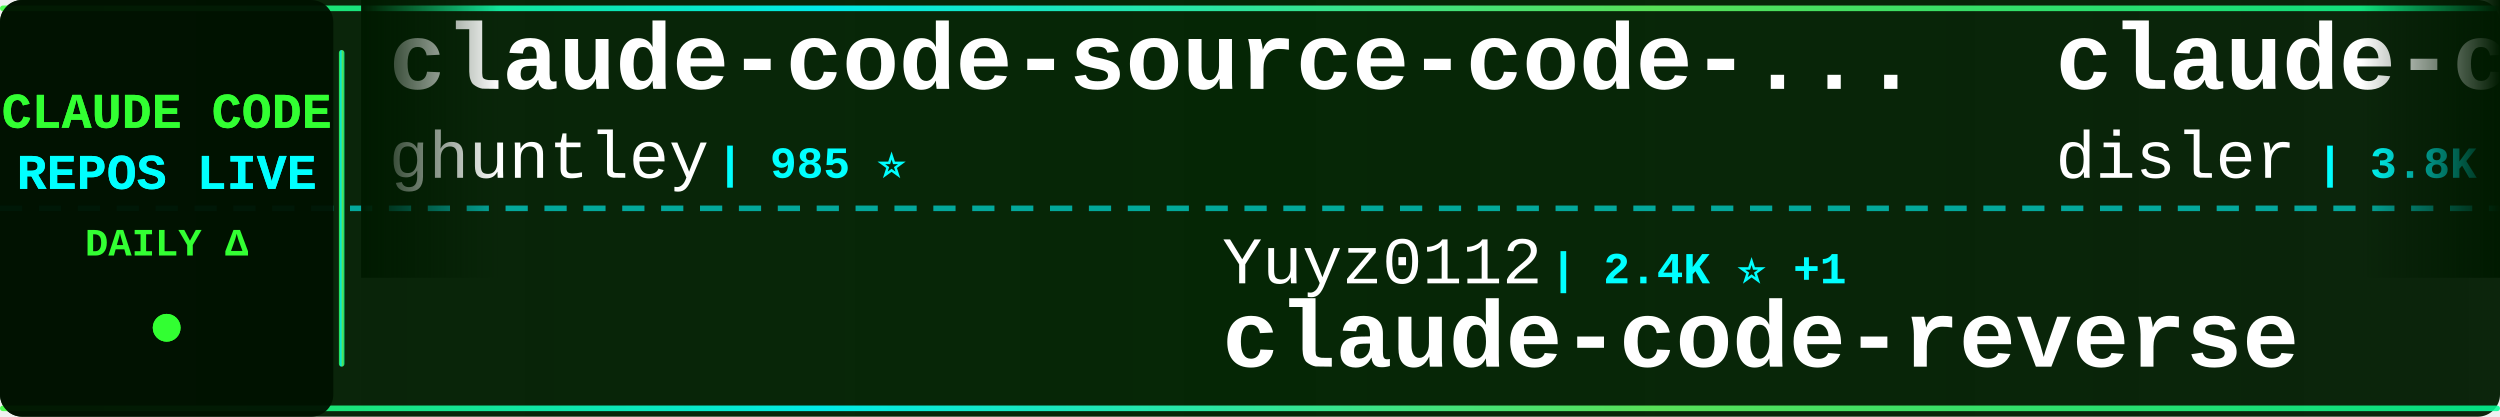
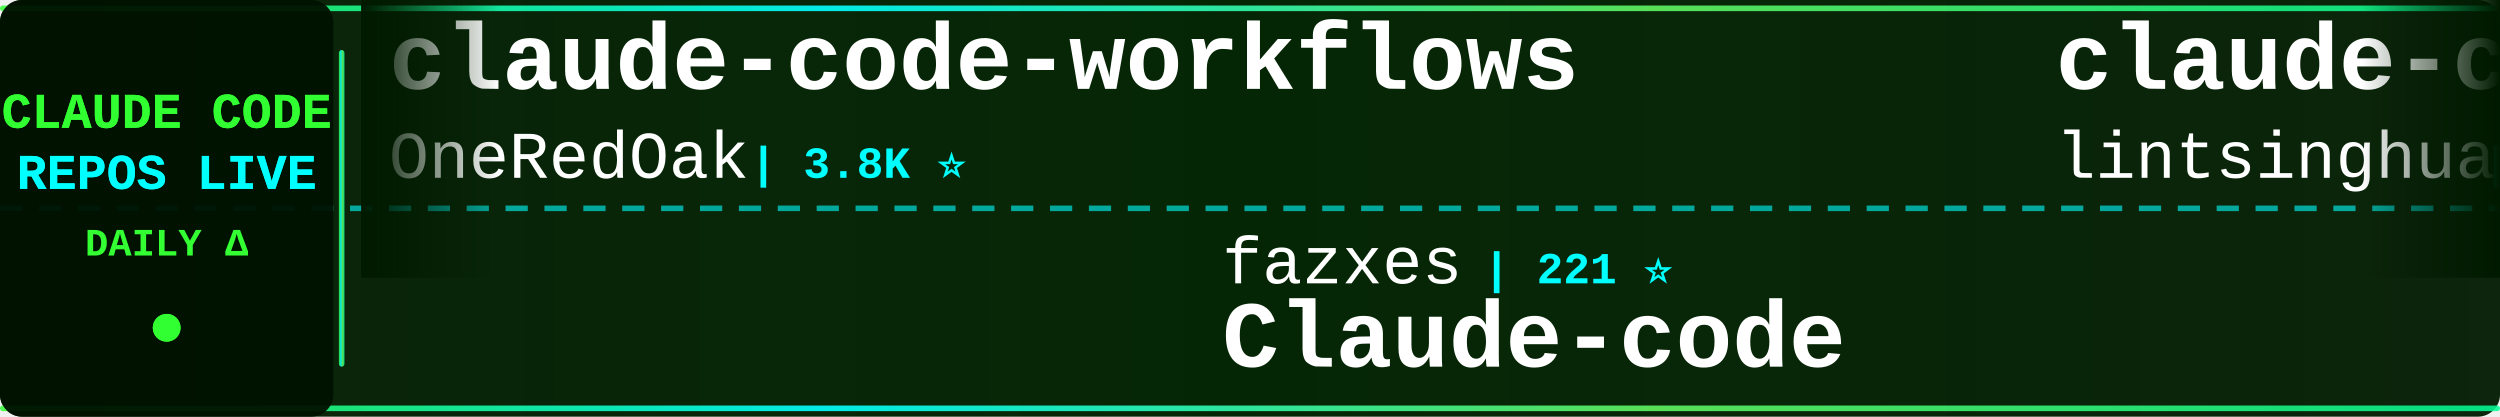
<svg xmlns="http://www.w3.org/2000/svg" width="900" height="150">
  <defs>
    <linearGradient id="tickerBg" x1="0%" y1="0%" x2="100%" y2="0%">
      <stop offset="0%" style="stop-color:#001a00;stop-opacity:0.95" />
      <stop offset="50%" style="stop-color:#002200;stop-opacity:0.98" />
      <stop offset="100%" style="stop-color:#001a00;stop-opacity:0.95" />
    </linearGradient>
    <linearGradient id="borderGrad" x1="0%" y1="0%" x2="100%" y2="0%">
      <stop offset="0%" style="stop-color:#33ff33;stop-opacity:0.85">
        <animate attributeName="stop-opacity" values="0.85;1;0.85" dur="2s" repeatCount="indefinite" />
      </stop>
      <stop offset="33%" style="stop-color:#00ffff;stop-opacity:0.9">
        <animate attributeName="stop-opacity" values="0.9;1;0.9" dur="2.2s" repeatCount="indefinite" />
      </stop>
      <stop offset="66%" style="stop-color:#66ff66;stop-opacity:0.85">
        <animate attributeName="stop-opacity" values="0.85;1;0.85" dur="1.8s" repeatCount="indefinite" />
      </stop>
      <stop offset="100%" style="stop-color:#00ff99;stop-opacity:0.85">
        <animate attributeName="stop-opacity" values="0.85;1;0.85" dur="2s" repeatCount="indefinite" />
      </stop>
    </linearGradient>
    <filter id="textGlow">
      <feGaussianBlur stdDeviation="0.1" result="coloredBlur" />
      <feMerge>
        <feMergeNode in="coloredBlur" />
        <feMergeNode in="SourceGraphic" />
      </feMerge>
    </filter>
    <filter id="metricGlow">
      <feGaussianBlur stdDeviation="0.2" result="coloredBlur" />
      <feMerge>
        <feMergeNode in="coloredBlur" />
        <feMergeNode in="SourceGraphic" />
      </feMerge>
    </filter>
    <linearGradient id="leftFade" x1="0%" y1="0%" x2="100%" y2="0%">
      <stop offset="0%" style="stop-color:#001a00;stop-opacity:1" />
      <stop offset="100%" style="stop-color:#001a00;stop-opacity:0" />
    </linearGradient>
    <linearGradient id="rightFade" x1="0%" y1="0%" x2="100%" y2="0%">
      <stop offset="0%" style="stop-color:#001a00;stop-opacity:0" />
      <stop offset="100%" style="stop-color:#001a00;stop-opacity:1" />
    </linearGradient>
  </defs>
  <rect width="900" height="150" fill="url(#tickerBg)" rx="8" />
  <rect x="0" y="2" width="900" height="2" fill="url(#borderGrad)" rx="1" />
  <rect x="0" y="146" width="900" height="2" fill="url(#borderGrad)" rx="1" />
  <line x1="0" y1="75" x2="900" y2="75" stroke="#00ffff" stroke-width="2" stroke-dasharray="8 6" opacity="0.6" />
  <rect x="0" y="0" width="120" height="150" fill="#001100" opacity="0.95" rx="8" />
  <text x="60" y="46" font-family="'Courier New', monospace" font-size="18" font-weight="bold" fill="#33ff33" text-anchor="middle" filter="url(#textGlow)">
    CLAUDE CODE
  </text>
  <text x="60" y="68" font-family="'Courier New', monospace" font-size="18" font-weight="bold" fill="#00ffff" text-anchor="middle" filter="url(#textGlow)">
    REPOS LIVE
  </text>
  <text x="60" y="92" font-family="'Courier New', monospace" font-size="14" font-weight="bold" fill="#33ff33" text-anchor="middle">
    DAILY Δ
  </text>
  <circle cx="60" cy="118" r="5" fill="#33ff33" filter="url(#metricGlow)">
    <animate attributeName="r" values="4;6;4" dur="1.5s" repeatCount="indefinite" />
    <animate attributeName="opacity" values="0.6;1;0.6" dur="1.5s" repeatCount="indefinite" />
  </circle>
  <rect x="122" y="18" width="2" height="114" fill="url(#borderGrad)" rx="1" />
  <clipPath id="tickerClip">
    <rect x="130" y="0" width="770" height="150" />
  </clipPath>
  <g clip-path="url(#tickerClip)">
    <g id="tickerItems">
      <animateTransform attributeName="transform" attributeType="XML" type="translate" from="0 0" to="-3000 0" dur="54s" repeatCount="indefinite" />
      <g transform="translate(0, 0)">
-         <text x="140" y="32" font-family="'Courier New', monospace" font-size="34" font-weight="bold" fill="#ffffff">claude-code-source-code-...</text>
-         <text x="140" y="64" font-family="'Courier New', monospace" font-size="24" font-weight="normal" fill="#ffffff" opacity="1.0">ghuntley</text>
-         <text x="258" y="64" font-family="'Courier New', monospace" font-size="16" font-weight="bold" fill="#00ffff"> | 985 ⭐</text>
+         <text x="140" y="32" font-family="'Courier New', monospace" font-size="34" font-weight="bold" fill="#ffffff">claude-code-workflows</text>
+         <text x="140" y="64" font-family="'Courier New', monospace" font-size="24" font-weight="normal" fill="#ffffff" opacity="1.0">OneRedOak</text>
+         <text x="270" y="64" font-family="'Courier New', monospace" font-size="16" font-weight="bold" fill="#00ffff"> | 3.8K ⭐</text>
      </g>
      <g transform="translate(300, 0)">
-         <text x="140" y="102" font-family="'Courier New', monospace" font-size="24" font-weight="normal" fill="#ffffff" opacity="1.0">Yuyz0112</text>
-         <text x="258" y="102" font-family="'Courier New', monospace" font-size="16" font-weight="bold" fill="#00ffff"> | 2.4K ⭐ +1</text>
-         <text x="140" y="132" font-family="'Courier New', monospace" font-size="34" font-weight="bold" fill="#ffffff">claude-code-reverse</text>
+         <text x="140" y="102" font-family="'Courier New', monospace" font-size="24" font-weight="normal" fill="#ffffff" opacity="1.0">fazxes</text>
+         <text x="234" y="102" font-family="'Courier New', monospace" font-size="16" font-weight="bold" fill="#00ffff"> | 221 ⭐</text>
+         <text x="140" y="132" font-family="'Courier New', monospace" font-size="34" font-weight="bold" fill="#ffffff">Claude-code</text>
      </g>
      <g transform="translate(600, 0)">
-         <text x="140" y="32" font-family="'Courier New', monospace" font-size="34" font-weight="bold" fill="#ffffff">claude-code-hooks-master...</text>
-         <text x="140" y="64" font-family="'Courier New', monospace" font-size="24" font-weight="normal" fill="#ffffff" opacity="1.0">disler</text>
-         <text x="234" y="64" font-family="'Courier New', monospace" font-size="16" font-weight="bold" fill="#00ffff"> | 3.8K ⭐ +4</text>
+         <text x="140" y="32" font-family="'Courier New', monospace" font-size="34" font-weight="bold" fill="#ffffff">claude-code-book</text>
+         <text x="140" y="64" font-family="'Courier New', monospace" font-size="24" font-weight="normal" fill="#ffffff" opacity="1.0">lintsinghua</text>
+         <text x="294" y="64" font-family="'Courier New', monospace" font-size="16" font-weight="bold" fill="#00ffff"> | 3.7K ⭐ +11</text>
      </g>
      <g transform="translate(900, 0)">
-         <text x="140" y="102" font-family="'Courier New', monospace" font-size="24" font-weight="normal" fill="#ffffff" opacity="1.0">anthropics</text>
-         <text x="282" y="102" font-family="'Courier New', monospace" font-size="16" font-weight="bold" fill="#00ffff"> | 151.6K ⭐ +550</text>
-         <text x="140" y="132" font-family="'Courier New', monospace" font-size="34" font-weight="bold" fill="#ffffff">skills</text>
+         <text x="140" y="102" font-family="'Courier New', monospace" font-size="24" font-weight="normal" fill="#ffffff" opacity="1.0">edmund-io</text>
+         <text x="270" y="102" font-family="'Courier New', monospace" font-size="16" font-weight="bold" fill="#00ffff"> | 1.5K ⭐ +1</text>
+         <text x="140" y="132" font-family="'Courier New', monospace" font-size="34" font-weight="bold" fill="#ffffff">edmunds-claude-code</text>
      </g>
      <g transform="translate(1200, 0)">
-         <text x="140" y="32" font-family="'Courier New', monospace" font-size="34" font-weight="bold" fill="#ffffff">claude-code-pm-course</text>
-         <text x="140" y="64" font-family="'Courier New', monospace" font-size="24" font-weight="normal" fill="#ffffff" opacity="1.0">carlvellotti</text>
-         <text x="306" y="64" font-family="'Courier New', monospace" font-size="16" font-weight="bold" fill="#00ffff"> | 2.1K ⭐ +4</text>
+         <text x="140" y="32" font-family="'Courier New', monospace" font-size="34" font-weight="bold" fill="#ffffff">claude-code-templates</text>
+         <text x="140" y="64" font-family="'Courier New', monospace" font-size="24" font-weight="normal" fill="#ffffff" opacity="1.0">davila7</text>
+         <text x="246" y="64" font-family="'Courier New', monospace" font-size="16" font-weight="bold" fill="#00ffff"> | 28.1K ⭐ +28</text>
      </g>
      <g transform="translate(1500, 0)">
-         <text x="140" y="102" font-family="'Courier New', monospace" font-size="24" font-weight="normal" fill="#ffffff" opacity="1.0">router-for-me</text>
-         <text x="318" y="102" font-family="'Courier New', monospace" font-size="16" font-weight="bold" fill="#00ffff"> | 37.7K ⭐ +111</text>
-         <text x="140" y="132" font-family="'Courier New', monospace" font-size="34" font-weight="bold" fill="#ffffff">CLIProxyAPI</text>
+         <text x="140" y="102" font-family="'Courier New', monospace" font-size="24" font-weight="normal" fill="#ffffff" opacity="1.0">shareAI-lab</text>
+         <text x="294" y="102" font-family="'Courier New', monospace" font-size="16" font-weight="bold" fill="#00ffff"> | 66.9K ⭐ +276</text>
+         <text x="140" y="132" font-family="'Courier New', monospace" font-size="34" font-weight="bold" fill="#ffffff">learn-claude-code</text>
      </g>
      <g transform="translate(1800, 0)">
-         <text x="140" y="32" font-family="'Courier New', monospace" font-size="34" font-weight="bold" fill="#ffffff">claude-code-analysis</text>
-         <text x="140" y="64" font-family="'Courier New', monospace" font-size="24" font-weight="normal" fill="#ffffff" opacity="1.0">liuup</text>
-         <text x="222" y="64" font-family="'Courier New', monospace" font-size="16" font-weight="bold" fill="#00ffff"> | 3.2K ⭐ +18</text>
+         <text x="140" y="32" font-family="'Courier New', monospace" font-size="34" font-weight="bold" fill="#ffffff">Claude-Code-Workflow</text>
+         <text x="140" y="64" font-family="'Courier New', monospace" font-size="24" font-weight="normal" fill="#ffffff" opacity="1.0">catlog22</text>
+         <text x="258" y="64" font-family="'Courier New', monospace" font-size="16" font-weight="bold" fill="#00ffff"> | 2.1K ⭐ +3</text>
      </g>
      <g transform="translate(2100, 0)">
-         <text x="140" y="102" font-family="'Courier New', monospace" font-size="24" font-weight="normal" fill="#ffffff" opacity="1.0">ChrisWiles</text>
-         <text x="282" y="102" font-family="'Courier New', monospace" font-size="16" font-weight="bold" fill="#00ffff"> | 6.0K ⭐ +6</text>
-         <text x="140" y="132" font-family="'Courier New', monospace" font-size="34" font-weight="bold" fill="#ffffff">claude-code-showcase</text>
+         <text x="140" y="102" font-family="'Courier New', monospace" font-size="24" font-weight="normal" fill="#ffffff" opacity="1.0">KPR111</text>
+         <text x="234" y="102" font-family="'Courier New', monospace" font-size="16" font-weight="bold" fill="#00ffff"> | 18 ⭐</text>
+         <text x="140" y="132" font-family="'Courier New', monospace" font-size="34" font-weight="bold" fill="#ffffff">Claude-Code</text>
      </g>
      <g transform="translate(2400, 0)">
-         <text x="140" y="32" font-family="'Courier New', monospace" font-size="34" font-weight="bold" fill="#ffffff">claude-code-telegram</text>
-         <text x="140" y="64" font-family="'Courier New', monospace" font-size="24" font-weight="normal" fill="#ffffff" opacity="1.0">RichardAtCT</text>
-         <text x="294" y="64" font-family="'Courier New', monospace" font-size="16" font-weight="bold" fill="#00ffff"> | 2.7K ⭐ +1</text>
+         <text x="140" y="32" font-family="'Courier New', monospace" font-size="34" font-weight="bold" fill="#ffffff">claude-code-local</text>
+         <text x="140" y="64" font-family="'Courier New', monospace" font-size="24" font-weight="normal" fill="#ffffff" opacity="1.0">nicedreamzapp</text>
+         <text x="318" y="64" font-family="'Courier New', monospace" font-size="16" font-weight="bold" fill="#00ffff"> | 2.8K ⭐ +4</text>
      </g>
      <g transform="translate(2700, 0)">
-         <text x="140" y="102" font-family="'Courier New', monospace" font-size="24" font-weight="normal" fill="#ffffff" opacity="1.0">kodu-ai</text>
-         <text x="246" y="102" font-family="'Courier New', monospace" font-size="16" font-weight="bold" fill="#00ffff"> | 5.3K ⭐</text>
-         <text x="140" y="132" font-family="'Courier New', monospace" font-size="34" font-weight="bold" fill="#ffffff">claude-coder</text>
+         <text x="140" y="102" font-family="'Courier New', monospace" font-size="24" font-weight="normal" fill="#ffffff" opacity="1.0">digitalsamba</text>
+         <text x="306" y="102" font-family="'Courier New', monospace" font-size="16" font-weight="bold" fill="#00ffff"> | 1.5K ⭐ +15</text>
+         <text x="140" y="132" font-family="'Courier New', monospace" font-size="34" font-weight="bold" fill="#ffffff">claude-code-video-toolki...</text>
      </g>
      <g transform="translate(3000, 0)">
-         <text x="140" y="32" font-family="'Courier New', monospace" font-size="34" font-weight="bold" fill="#ffffff">claude-code-source-code-...</text>
-         <text x="140" y="64" font-family="'Courier New', monospace" font-size="24" font-weight="normal" fill="#ffffff" opacity="1.0">ghuntley</text>
-         <text x="258" y="64" font-family="'Courier New', monospace" font-size="16" font-weight="bold" fill="#00ffff"> | 985 ⭐</text>
+         <text x="140" y="32" font-family="'Courier New', monospace" font-size="34" font-weight="bold" fill="#ffffff">claude-code-workflows</text>
+         <text x="140" y="64" font-family="'Courier New', monospace" font-size="24" font-weight="normal" fill="#ffffff" opacity="1.0">OneRedOak</text>
+         <text x="270" y="64" font-family="'Courier New', monospace" font-size="16" font-weight="bold" fill="#00ffff"> | 3.8K ⭐</text>
      </g>
      <g transform="translate(3300, 0)">
-         <text x="140" y="102" font-family="'Courier New', monospace" font-size="24" font-weight="normal" fill="#ffffff" opacity="1.0">Yuyz0112</text>
-         <text x="258" y="102" font-family="'Courier New', monospace" font-size="16" font-weight="bold" fill="#00ffff"> | 2.4K ⭐ +1</text>
-         <text x="140" y="132" font-family="'Courier New', monospace" font-size="34" font-weight="bold" fill="#ffffff">claude-code-reverse</text>
+         <text x="140" y="102" font-family="'Courier New', monospace" font-size="24" font-weight="normal" fill="#ffffff" opacity="1.0">fazxes</text>
+         <text x="234" y="102" font-family="'Courier New', monospace" font-size="16" font-weight="bold" fill="#00ffff"> | 221 ⭐</text>
+         <text x="140" y="132" font-family="'Courier New', monospace" font-size="34" font-weight="bold" fill="#ffffff">Claude-code</text>
      </g>
      <g transform="translate(3600, 0)">
-         <text x="140" y="32" font-family="'Courier New', monospace" font-size="34" font-weight="bold" fill="#ffffff">claude-code-hooks-master...</text>
-         <text x="140" y="64" font-family="'Courier New', monospace" font-size="24" font-weight="normal" fill="#ffffff" opacity="1.0">disler</text>
-         <text x="234" y="64" font-family="'Courier New', monospace" font-size="16" font-weight="bold" fill="#00ffff"> | 3.8K ⭐ +4</text>
+         <text x="140" y="32" font-family="'Courier New', monospace" font-size="34" font-weight="bold" fill="#ffffff">claude-code-book</text>
+         <text x="140" y="64" font-family="'Courier New', monospace" font-size="24" font-weight="normal" fill="#ffffff" opacity="1.0">lintsinghua</text>
+         <text x="294" y="64" font-family="'Courier New', monospace" font-size="16" font-weight="bold" fill="#00ffff"> | 3.7K ⭐ +11</text>
      </g>
      <g transform="translate(3900, 0)">
-         <text x="140" y="102" font-family="'Courier New', monospace" font-size="24" font-weight="normal" fill="#ffffff" opacity="1.0">anthropics</text>
-         <text x="282" y="102" font-family="'Courier New', monospace" font-size="16" font-weight="bold" fill="#00ffff"> | 151.6K ⭐ +550</text>
-         <text x="140" y="132" font-family="'Courier New', monospace" font-size="34" font-weight="bold" fill="#ffffff">skills</text>
+         <text x="140" y="102" font-family="'Courier New', monospace" font-size="24" font-weight="normal" fill="#ffffff" opacity="1.0">edmund-io</text>
+         <text x="270" y="102" font-family="'Courier New', monospace" font-size="16" font-weight="bold" fill="#00ffff"> | 1.5K ⭐ +1</text>
+         <text x="140" y="132" font-family="'Courier New', monospace" font-size="34" font-weight="bold" fill="#ffffff">edmunds-claude-code</text>
      </g>
    </g>
  </g>
  <rect x="130" y="0" width="50" height="100" fill="url(#leftFade)" />
  <rect x="850" y="0" width="50" height="100" fill="url(#rightFade)" />
</svg>
